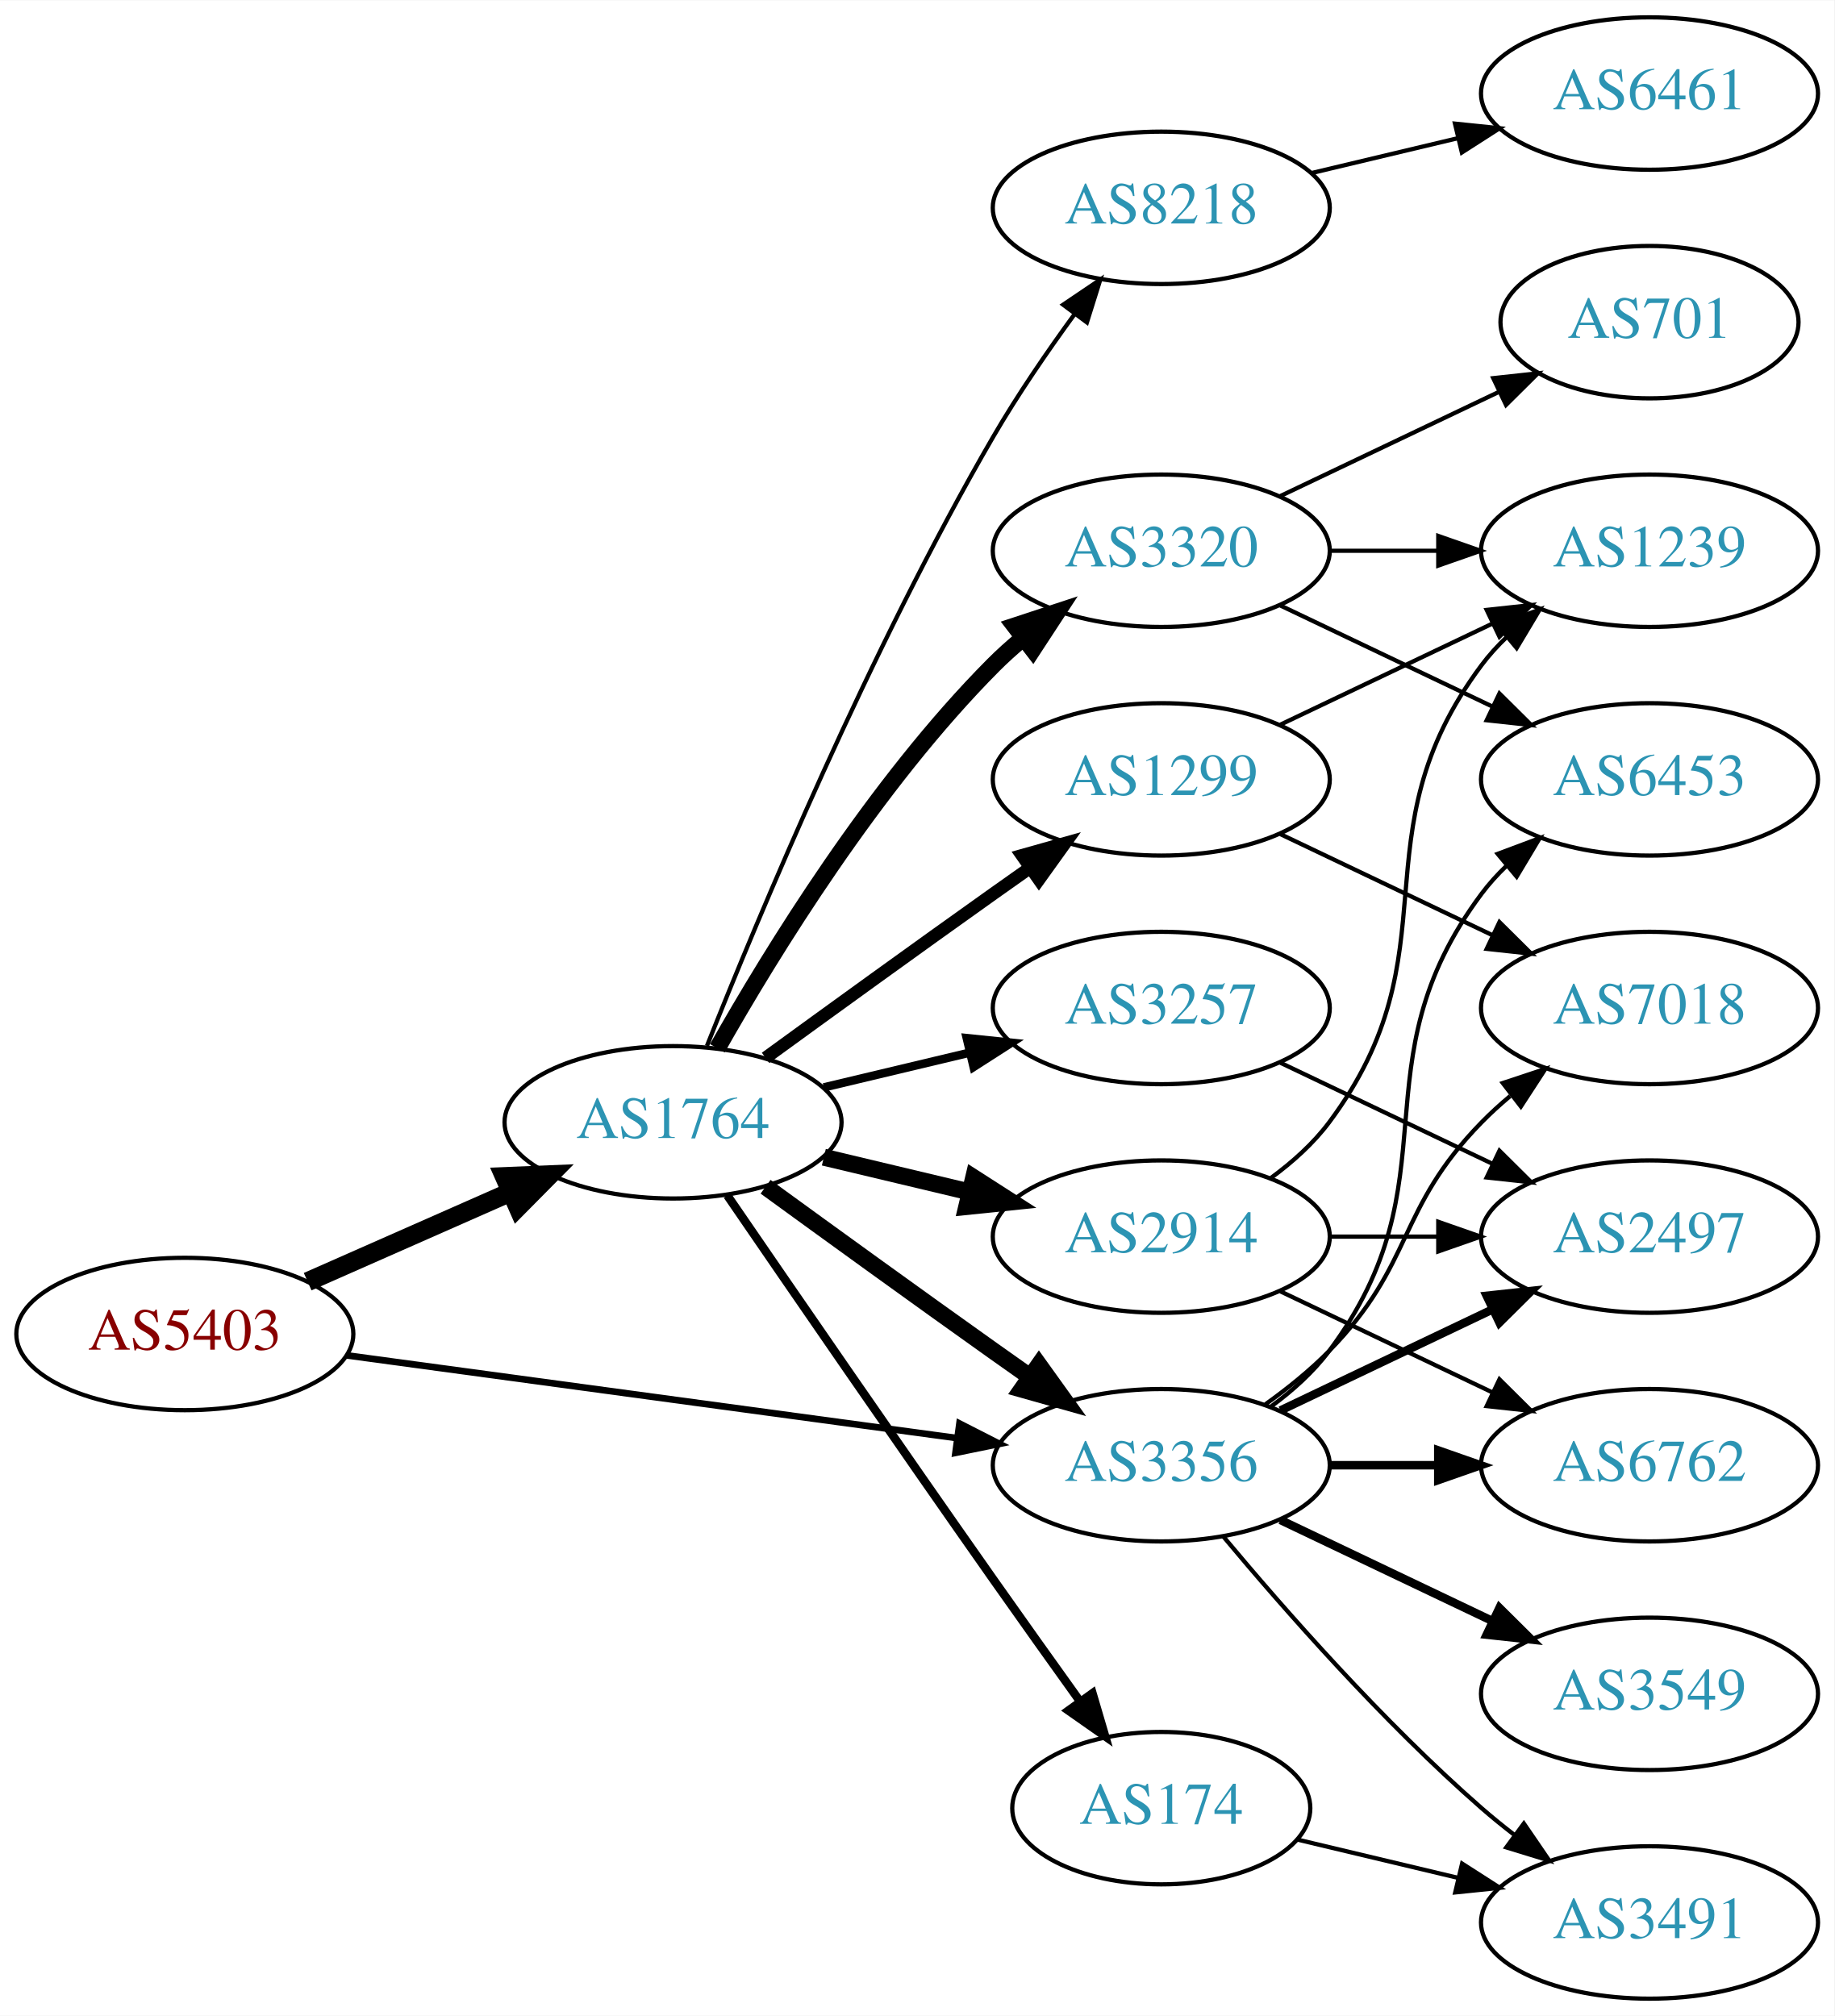
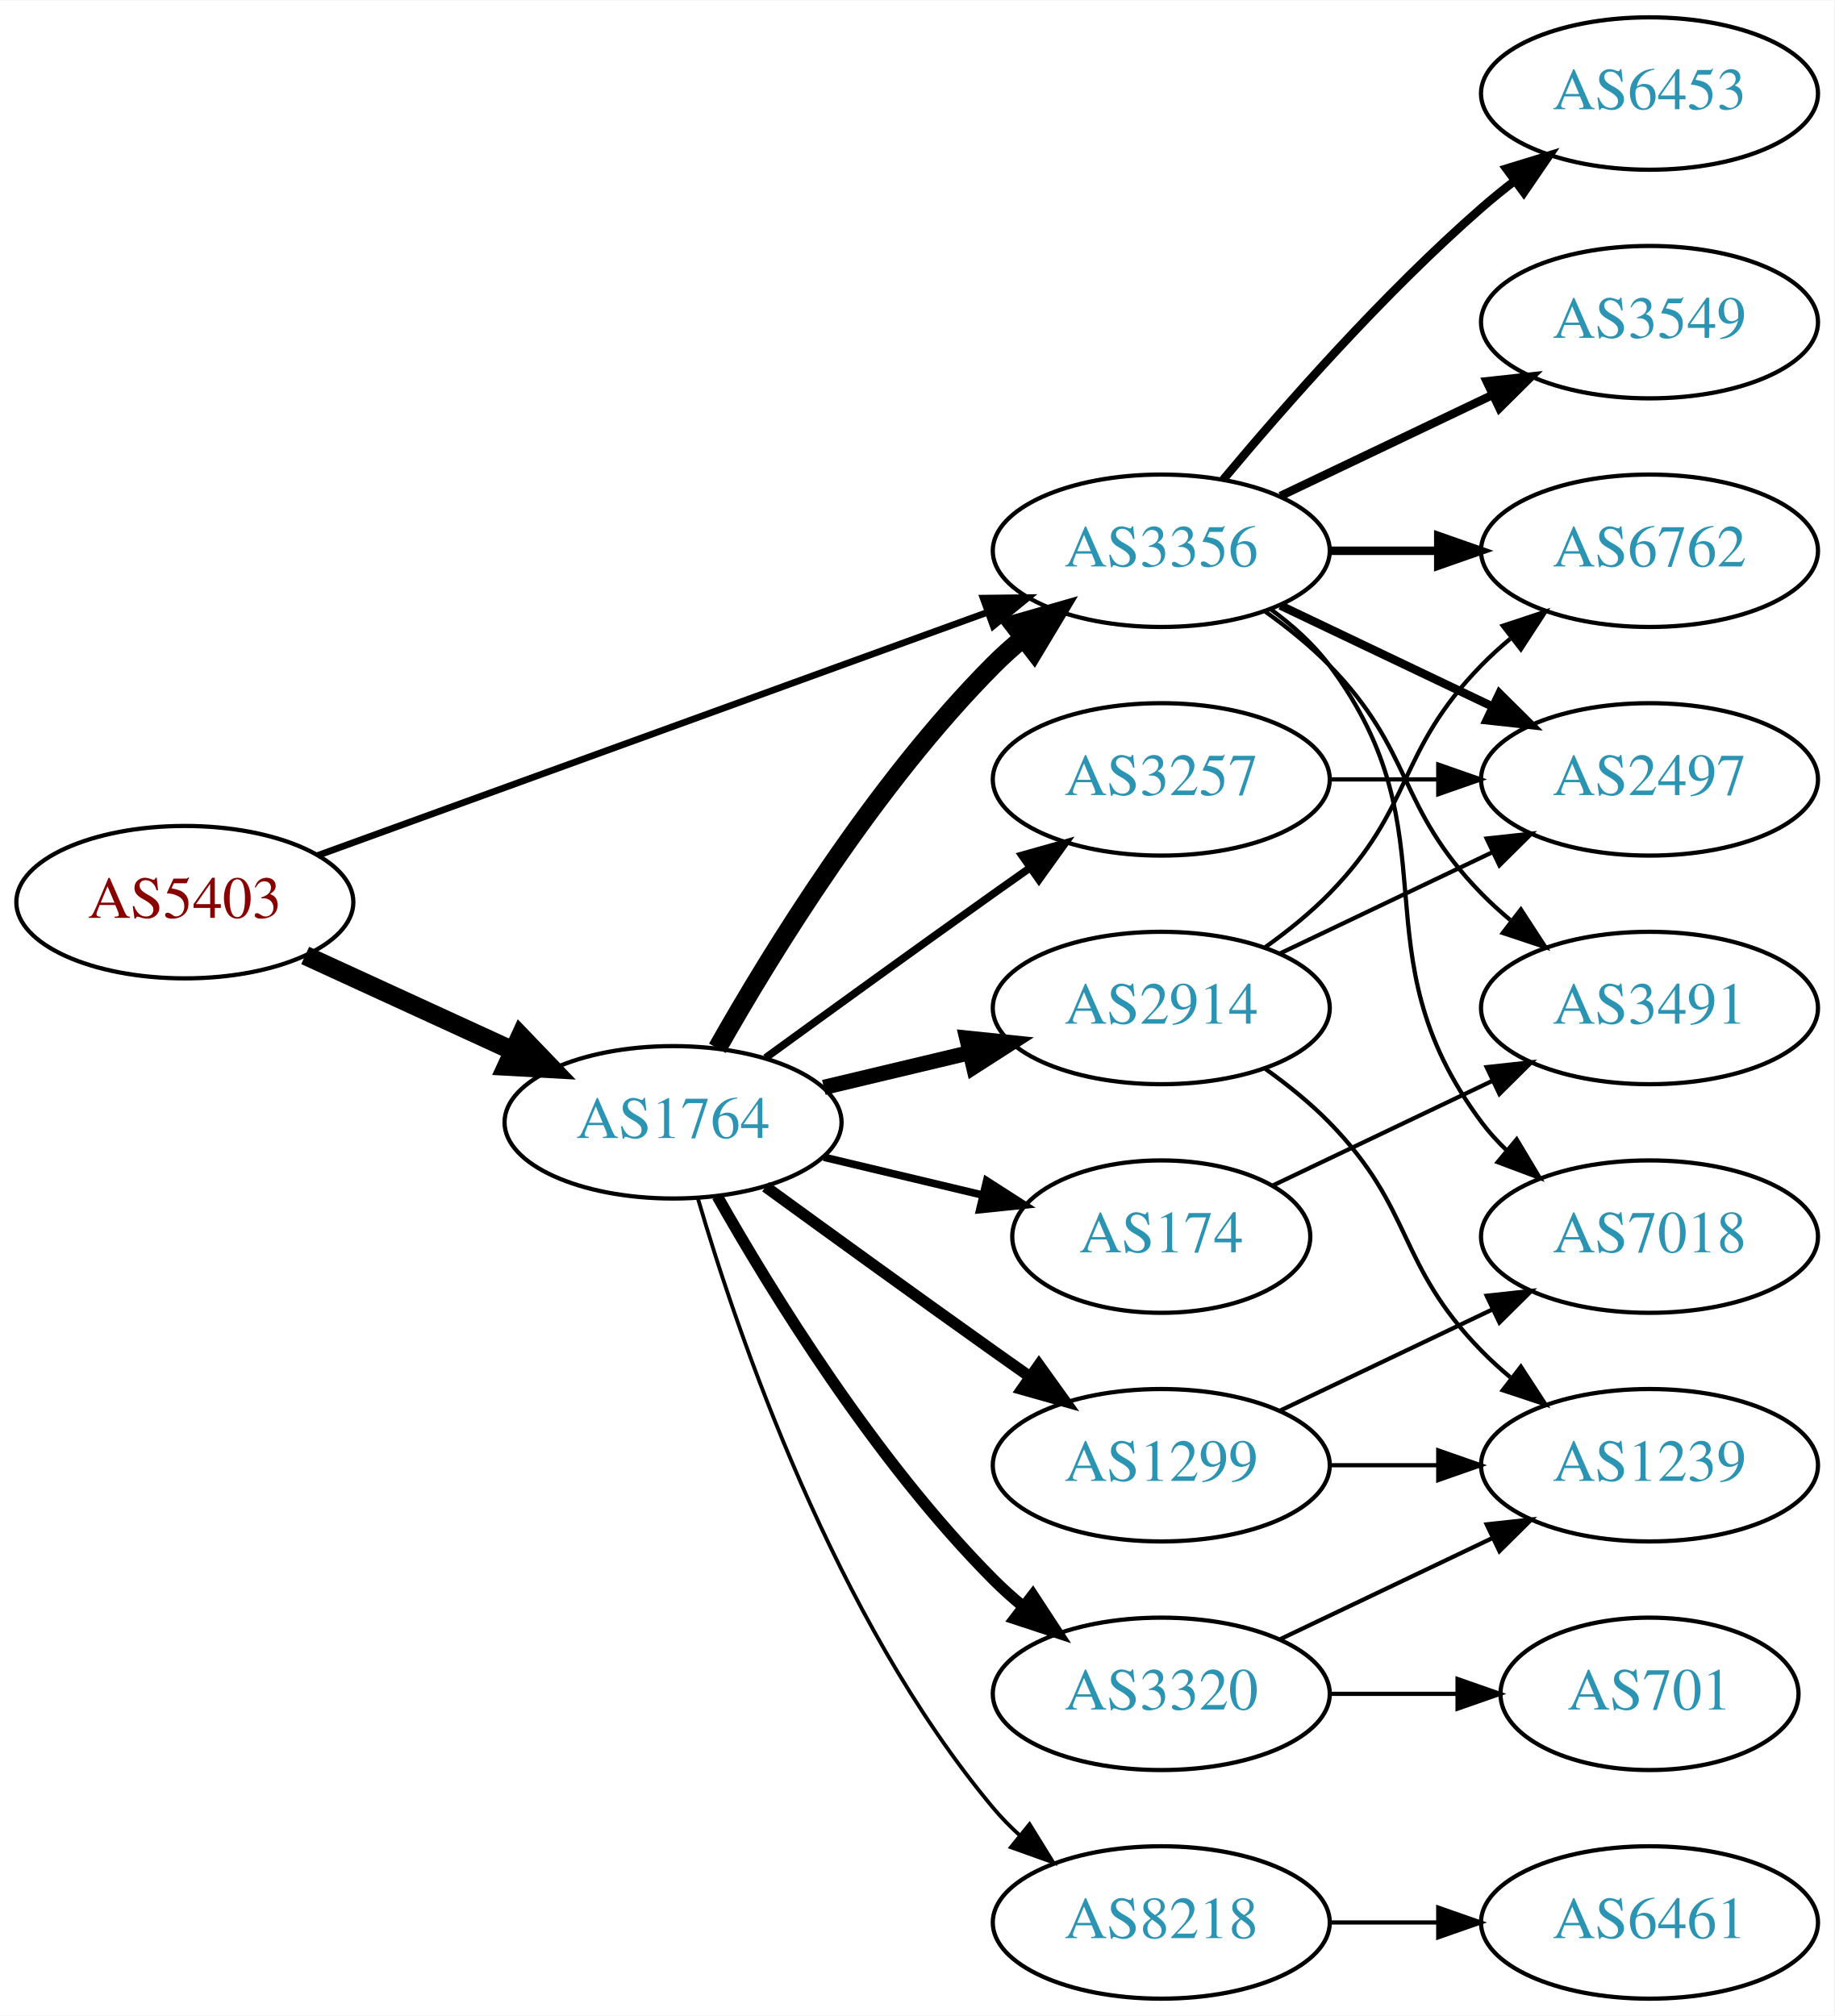
<svg xmlns="http://www.w3.org/2000/svg" xmlns:xlink="http://www.w3.org/1999/xlink" width="433pt" height="476pt" viewBox="0.00 0.00 433.17 476.00">
  <g id="graph0" class="graph" transform="scale(1 1) rotate(0) translate(4 472)">
    <polygon fill="white" stroke="none" points="-4,4 -4,-472 429.172,-472 429.172,4 -4,4" />
    <g id="node1" class="node">
      <g id="a_node1">
        <a xlink:href="/asn/5403" xlink:title="AS5403 ~ AS5403 [AT]">
-           <ellipse fill="#ffffff" stroke="black" cx="39.647" cy="-157" rx="39.794" ry="18" />
-           <text text-anchor="middle" x="39.647" y="-153.3" font-family="Times,serif" font-size="14.00" fill="#880000">AS5403</text>
+           <ellipse fill="#ffffff" stroke="black" cx="39.647" cy="-259" rx="39.794" ry="18" />
+           <text text-anchor="middle" x="39.647" y="-255.3" font-family="Times,serif" font-size="14.00" fill="#880000">AS5403</text>
        </a>
      </g>
    </g>
    <g id="node2" class="node">
      <g id="a_node2">
        <a xlink:href="/asn/1764" xlink:title="AS1764 ~ NEXTLAYER-AS [AT]">
          <ellipse fill="#ffffff" stroke="black" cx="154.939" cy="-207" rx="39.794" ry="18" />
          <text text-anchor="middle" x="154.939" y="-203.3" font-family="Times,serif" font-size="14.00" fill="#2c94b3">AS1764</text>
        </a>
      </g>
    </g>
    <g id="edge1" class="edge">
-       <path fill="none" stroke="black" stroke-width="4.5" d="M68.651,-169.36C83.086,-175.73 100.887,-183.586 116.486,-190.47" />
-       <polygon fill="black" stroke="black" stroke-width="4.5" points="115.125,-194.174 125.864,-194.609 118.305,-186.969 115.125,-194.174" />
+       <path fill="none" stroke="black" stroke-width="4.5" d="M68.072,-246.412C82.852,-239.628 101.288,-231.166 117.284,-223.824" />
+       <polygon fill="black" stroke="black" stroke-width="4.5" points="118.928,-227.402 126.374,-219.652 115.643,-220.245 118.928,-227.402" />
    </g>
    <g id="node3" class="node">
      <g id="a_node3">
        <a xlink:href="/asn/3356" xlink:title="AS3356 ~ Level 3 Parent, LLC [US]">
-           <ellipse fill="#ffffff" stroke="black" cx="270.232" cy="-126" rx="39.794" ry="18" />
-           <text text-anchor="middle" x="270.232" y="-122.3" font-family="Times,serif" font-size="14.00" fill="#2c94b3">AS3356</text>
+           <ellipse fill="#ffffff" stroke="black" cx="270.232" cy="-342" rx="39.794" ry="18" />
+           <text text-anchor="middle" x="270.232" y="-338.3" font-family="Times,serif" font-size="14.00" fill="#2c94b3">AS3356</text>
        </a>
      </g>
    </g>
    <g id="edge2" class="edge">
-       <path fill="none" stroke="black" stroke-width="1.575" d="M77.882,-151.95C117.151,-146.625 179.137,-138.218 221.861,-132.424" />
-       <polygon fill="black" stroke="black" stroke-width="1.575" points="222.574,-135.86 232.013,-131.048 221.634,-128.923 222.574,-135.86" />
-     </g>
-     <g id="edge9" class="edge">
-       <path fill="none" stroke="black" stroke-width="4" d="M176.788,-191.778C191.722,-180.909 212.335,-165.975 230.586,-153 233.406,-150.995 236.349,-148.915 239.297,-146.841" />
-       <polygon fill="black" stroke="black" stroke-width="4" points="241.344,-149.681 247.522,-141.074 237.325,-143.95 241.344,-149.681" />
+       <path fill="none" stroke="black" stroke-width="1.575" d="M71.001,-270.022C111.732,-284.811 184.163,-311.111 229.284,-327.495" />
+       <polygon fill="black" stroke="black" stroke-width="1.575" points="228.158,-330.809 238.752,-330.933 230.547,-324.23 228.158,-330.809" />
+     </g>
+     <g id="edge8" class="edge">
+       <path fill="none" stroke="black" stroke-width="4.5" d="M165.399,-224.49C178.181,-247.096 202.613,-286.886 230.586,-315 232.697,-317.121 234.993,-319.188 237.378,-321.171" />
+       <polygon fill="black" stroke="black" stroke-width="4.5" points="235.364,-324.589 245.694,-327.556 240.16,-318.343 235.364,-324.589" />
    </g>
    <g id="node4" class="node">
      <g id="a_node4">
-         <a xlink:href="/asn/3257" xlink:title="AS3257 ~ GTT [DE]">
-           <ellipse fill="#ffffff" stroke="black" cx="270.232" cy="-234" rx="39.794" ry="18" />
-           <text text-anchor="middle" x="270.232" y="-230.3" font-family="Times,serif" font-size="14.00" fill="#2c94b3">AS3257</text>
+         <a xlink:href="/asn/8218" xlink:title="AS8218 ~ legacy Neotelecoms [FR]">
+           <ellipse fill="#ffffff" stroke="black" cx="270.232" cy="-18" rx="39.794" ry="18" />
+           <text text-anchor="middle" x="270.232" y="-14.3" font-family="Times,serif" font-size="14.00" fill="#2c94b3">AS8218</text>
        </a>
      </g>
    </g>
    <g id="edge3" class="edge">
-       <path fill="none" stroke="black" stroke-width="2" d="M190.547,-215.248C201.418,-217.838 213.572,-220.735 225.015,-223.462" />
-       <polygon fill="black" stroke="black" stroke-width="2" points="224.298,-226.889 234.837,-225.803 225.921,-220.08 224.298,-226.889" />
+       <path fill="none" stroke="black" stroke-width="0.9" d="M160.814,-188.998C170.127,-157.156 192.944,-90.019 230.586,-45 232.456,-42.763 234.554,-40.626 236.781,-38.604" />
+       <polygon fill="black" stroke="black" stroke-width="0.9" points="239.128,-41.208 244.7,-32.196 234.724,-35.766 239.128,-41.208" />
    </g>
    <g id="node5" class="node">
      <g id="a_node5">
-         <a xlink:href="/asn/3320" xlink:title="AS3320 ~ DTAG [DE]">
-           <ellipse fill="#ffffff" stroke="black" cx="270.232" cy="-342" rx="39.794" ry="18" />
-           <text text-anchor="middle" x="270.232" y="-338.3" font-family="Times,serif" font-size="14.00" fill="#2c94b3">AS3320</text>
+         <a xlink:href="/asn/2914" xlink:title="AS2914 ~ NTT America, Inc. [US]">
+           <ellipse fill="#ffffff" stroke="black" cx="270.232" cy="-234" rx="39.794" ry="18" />
+           <text text-anchor="middle" x="270.232" y="-230.3" font-family="Times,serif" font-size="14.00" fill="#2c94b3">AS2914</text>
        </a>
      </g>
    </g>
    <g id="edge4" class="edge">
-       <path fill="none" stroke="black" stroke-width="4" d="M165.399,-224.49C178.181,-247.096 202.613,-286.886 230.586,-315 232.697,-317.121 234.993,-319.188 237.378,-321.171" />
-       <polygon fill="black" stroke="black" stroke-width="4" points="235.631,-324.242 245.694,-327.556 239.894,-318.69 235.631,-324.242" />
+       <path fill="none" stroke="black" stroke-width="3.6" d="M190.547,-215.248C201.418,-217.838 213.572,-220.735 225.015,-223.462" />
+       <polygon fill="black" stroke="black" stroke-width="3.6" points="224.298,-226.889 234.837,-225.803 225.921,-220.08 224.298,-226.889" />
    </g>
    <g id="node6" class="node">
      <g id="a_node6">
-         <a xlink:href="/asn/174" xlink:title="AS174 ~ Cogent Communications [US]">
-           <ellipse fill="#ffffff" stroke="black" cx="270.232" cy="-45" rx="35.194" ry="18" />
-           <text text-anchor="middle" x="270.232" y="-41.3" font-family="Times,serif" font-size="14.00" fill="#2c94b3">AS174</text>
+         <a xlink:href="/asn/1299" xlink:title="AS1299 ~ Telia Carrier [EU]">
+           <ellipse fill="#ffffff" stroke="black" cx="270.232" cy="-126" rx="39.794" ry="18" />
+           <text text-anchor="middle" x="270.232" y="-122.3" font-family="Times,serif" font-size="14.00" fill="#2c94b3">AS1299</text>
        </a>
      </g>
    </g>
    <g id="edge5" class="edge">
-       <path fill="none" stroke="black" stroke-width="2" d="M167.747,-189.731C182.39,-168.358 208.163,-130.88 230.586,-99 237.22,-89.567 244.571,-79.261 251.065,-70.205" />
-       <polygon fill="black" stroke="black" stroke-width="2" points="253.986,-72.138 256.977,-61.974 248.3,-68.054 253.986,-72.138" />
+       <path fill="none" stroke="black" stroke-width="2.7" d="M176.788,-191.778C191.722,-180.909 212.335,-165.975 230.586,-153 233.406,-150.995 236.349,-148.915 239.297,-146.841" />
+       <polygon fill="black" stroke="black" stroke-width="2.7" points="241.344,-149.681 247.522,-141.074 237.325,-143.95 241.344,-149.681" />
    </g>
    <g id="node7" class="node">
      <g id="a_node7">
-         <a xlink:href="/asn/1299" xlink:title="AS1299 ~ Telia Carrier [EU]">
-           <ellipse fill="#ffffff" stroke="black" cx="270.232" cy="-288" rx="39.794" ry="18" />
-           <text text-anchor="middle" x="270.232" y="-284.3" font-family="Times,serif" font-size="14.00" fill="#2c94b3">AS1299</text>
+         <a xlink:href="/asn/174" xlink:title="AS174 ~ Cogent Communications [US]">
+           <ellipse fill="#ffffff" stroke="black" cx="270.232" cy="-180" rx="35.194" ry="18" />
+           <text text-anchor="middle" x="270.232" y="-176.3" font-family="Times,serif" font-size="14.00" fill="#2c94b3">AS174</text>
        </a>
      </g>
    </g>
    <g id="edge6" class="edge">
-       <path fill="none" stroke="black" stroke-width="3" d="M176.788,-222.222C191.722,-233.091 212.335,-248.025 230.586,-261 233.406,-263.005 236.349,-265.085 239.297,-267.159" />
-       <polygon fill="black" stroke="black" stroke-width="3" points="237.325,-270.05 247.522,-272.926 241.344,-264.319 237.325,-270.05" />
+       <path fill="none" stroke="black" stroke-width="1.8" d="M190.547,-198.752C202.341,-195.942 215.646,-192.771 227.913,-189.847" />
+       <polygon fill="black" stroke="black" stroke-width="1.8" points="229.002,-193.186 237.918,-187.463 227.379,-186.376 229.002,-193.186" />
    </g>
    <g id="node8" class="node">
      <g id="a_node8">
-         <a xlink:href="/asn/2914" xlink:title="AS2914 ~ NTT America, Inc. [US]">
-           <ellipse fill="#ffffff" stroke="black" cx="270.232" cy="-180" rx="39.794" ry="18" />
-           <text text-anchor="middle" x="270.232" y="-176.3" font-family="Times,serif" font-size="14.00" fill="#2c94b3">AS2914</text>
+         <a xlink:href="/asn/3257" xlink:title="AS3257 ~ GTT [DE]">
+           <ellipse fill="#ffffff" stroke="black" cx="270.232" cy="-288" rx="39.794" ry="18" />
+           <text text-anchor="middle" x="270.232" y="-284.3" font-family="Times,serif" font-size="14.00" fill="#2c94b3">AS3257</text>
        </a>
      </g>
    </g>
    <g id="edge7" class="edge">
-       <path fill="none" stroke="black" stroke-width="4" d="M190.547,-198.752C201.418,-196.162 213.572,-193.265 225.015,-190.538" />
-       <polygon fill="black" stroke="black" stroke-width="4" points="225.921,-193.92 234.837,-188.197 224.298,-187.111 225.921,-193.92" />
+       <path fill="none" stroke="black" stroke-width="1.8" d="M176.788,-222.222C191.722,-233.091 212.335,-248.025 230.586,-261 233.406,-263.005 236.349,-265.085 239.297,-267.159" />
+       <polygon fill="black" stroke="black" stroke-width="1.8" points="237.325,-270.05 247.522,-272.926 241.344,-264.319 237.325,-270.05" />
    </g>
    <g id="node9" class="node">
      <g id="a_node9">
-         <a xlink:href="/asn/8218" xlink:title="AS8218 ~ legacy Neotelecoms [FR]">
-           <ellipse fill="#ffffff" stroke="black" cx="270.232" cy="-423" rx="39.794" ry="18" />
-           <text text-anchor="middle" x="270.232" y="-419.3" font-family="Times,serif" font-size="14.00" fill="#2c94b3">AS8218</text>
-         </a>
-       </g>
-     </g>
-     <g id="edge8" class="edge">
-       <path fill="none" stroke="black" d="M162.943,-225.051C175.07,-255.57 201.487,-318.933 230.586,-369 236.293,-378.819 243.331,-389.078 249.83,-397.984" />
-       <polygon fill="black" stroke="black" points="247.056,-400.119 255.835,-406.05 252.67,-395.938 247.056,-400.119" />
+         <a xlink:href="/asn/3320" xlink:title="AS3320 ~ DTAG [DE]">
+           <ellipse fill="#ffffff" stroke="black" cx="270.232" cy="-72" rx="39.794" ry="18" />
+           <text text-anchor="middle" x="270.232" y="-68.3" font-family="Times,serif" font-size="14.00" fill="#2c94b3">AS3320</text>
+         </a>
+       </g>
+     </g>
+     <g id="edge9" class="edge">
+       <path fill="none" stroke="black" stroke-width="2.7" d="M165.399,-189.51C178.181,-166.904 202.613,-127.114 230.586,-99 232.697,-96.879 234.993,-94.812 237.378,-92.829" />
+       <polygon fill="black" stroke="black" stroke-width="2.7" points="239.894,-95.31 245.694,-86.444 235.631,-89.758 239.894,-95.31" />
+     </g>
+     <g id="node11" class="node">
+       <g id="a_node11">
+         <a xlink:href="/asn/2497" xlink:title="AS2497 ~ Internet Initiative Japan Inc. [JP]">
+           <ellipse fill="#ffffff" stroke="black" cx="385.525" cy="-288" rx="39.794" ry="18" />
+           <text text-anchor="middle" x="385.525" y="-284.3" font-family="Times,serif" font-size="14.00" fill="#2c94b3">AS2497</text>
+         </a>
+       </g>
+     </g>
+     <g id="edge15" class="edge">
+       <path fill="none" stroke="black" stroke-width="2" d="M298.369,-329.066C313.363,-321.919 332.184,-312.948 348.407,-305.215" />
+       <polygon fill="black" stroke="black" stroke-width="2" points="350.089,-308.291 357.61,-300.829 347.077,-301.972 350.089,-308.291" />
    </g>
    <g id="node12" class="node">
      <g id="a_node12">
+         <a xlink:href="/asn/7018" xlink:title="AS7018 ~ AT&amp;T Services, Inc. [US]">
+           <ellipse fill="#ffffff" stroke="black" cx="385.525" cy="-180" rx="39.794" ry="18" />
+           <text text-anchor="middle" x="385.525" y="-176.3" font-family="Times,serif" font-size="14.00" fill="#2c94b3">AS7018</text>
+         </a>
+       </g>
+     </g>
+     <g id="edge19" class="edge">
+       <path fill="none" stroke="black" d="M296.163,-328.118C301.239,-324.389 306.157,-319.984 309.879,-315 340.15,-274.458 315.607,-247.542 345.879,-207 347.623,-204.664 349.631,-202.455 351.794,-200.383" />
+       <polygon fill="black" stroke="black" points="354.154,-202.973 359.595,-193.882 349.672,-197.595 354.154,-202.973" />
+     </g>
+     <g id="node14" class="node">
+       <g id="a_node14">
+         <a xlink:href="/asn/3549" xlink:title="AS3549 ~ Level 3 Parent, LLC [US]">
+           <ellipse fill="#ffffff" stroke="black" cx="385.525" cy="-396" rx="39.794" ry="18" />
+           <text text-anchor="middle" x="385.525" y="-392.3" font-family="Times,serif" font-size="14.00" fill="#2c94b3">AS3549</text>
+         </a>
+       </g>
+     </g>
+     <g id="edge14" class="edge">
+       <path fill="none" stroke="black" stroke-width="2" d="M298.369,-354.934C313.363,-362.081 332.184,-371.052 348.407,-378.785" />
+       <polygon fill="black" stroke="black" stroke-width="2" points="347.077,-382.028 357.61,-383.171 350.089,-375.709 347.077,-382.028" />
+     </g>
+     <g id="node15" class="node">
+       <g id="a_node15">
        <a xlink:href="/asn/6453" xlink:title="AS6453 ~ TATA COMMUNICATIONS (AMERICA) INC [US]">
-           <ellipse fill="#ffffff" stroke="black" cx="385.525" cy="-288" rx="39.794" ry="18" />
-           <text text-anchor="middle" x="385.525" y="-284.3" font-family="Times,serif" font-size="14.00" fill="#2c94b3">AS6453</text>
-         </a>
-       </g>
-     </g>
-     <g id="edge21" class="edge">
-       <path fill="none" stroke="black" d="M296.163,-139.882C301.239,-143.611 306.157,-148.016 309.879,-153 340.15,-193.542 315.607,-220.458 345.879,-261 347.623,-263.336 349.631,-265.545 351.794,-267.617" />
-       <polygon fill="black" stroke="black" points="349.672,-270.405 359.595,-274.118 354.154,-265.027 349.672,-270.405" />
+           <ellipse fill="#ffffff" stroke="black" cx="385.525" cy="-450" rx="39.794" ry="18" />
+           <text text-anchor="middle" x="385.525" y="-446.3" font-family="Times,serif" font-size="14.00" fill="#2c94b3">AS6453</text>
+         </a>
+       </g>
+     </g>
+     <g id="edge16" class="edge">
+       <path fill="none" stroke="black" stroke-width="2" d="M284.862,-358.817C299.145,-375.929 322.691,-402.745 345.879,-423 348.345,-425.154 350.983,-427.294 353.681,-429.372" />
+       <polygon fill="black" stroke="black" stroke-width="2" points="351.706,-432.264 361.835,-435.37 355.854,-426.625 351.706,-432.264" />
+     </g>
+     <g id="node16" class="node">
+       <g id="a_node16">
+         <a xlink:href="/asn/6762" xlink:title="AS6762 ~ TELECOM ITALIA SPARKLE S.p.A. [IT]">
+           <ellipse fill="#ffffff" stroke="black" cx="385.525" cy="-342" rx="39.794" ry="18" />
+           <text text-anchor="middle" x="385.525" y="-338.3" font-family="Times,serif" font-size="14.00" fill="#2c94b3">AS6762</text>
+         </a>
+       </g>
+     </g>
+     <g id="edge17" class="edge">
+       <path fill="none" stroke="black" stroke-width="2" d="M309.905,-342C318.108,-342 326.872,-342 335.404,-342" />
+       <polygon fill="black" stroke="black" stroke-width="2" points="335.643,-345.5 345.643,-342 335.643,-338.5 335.643,-345.5" />
+     </g>
+     <g id="node17" class="node">
+       <g id="a_node17">
+         <a xlink:href="/asn/3491" xlink:title="AS3491 ~ PCCW Global, Inc. [US]">
+           <ellipse fill="#ffffff" stroke="black" cx="385.525" cy="-234" rx="39.794" ry="18" />
+           <text text-anchor="middle" x="385.525" y="-230.3" font-family="Times,serif" font-size="14.00" fill="#2c94b3">AS3491</text>
+         </a>
+       </g>
+     </g>
+     <g id="edge18" class="edge">
+       <path fill="none" stroke="black" d="M294.826,-327.611C300.082,-323.852 305.414,-319.563 309.879,-315 330.051,-294.383 325.706,-281.617 345.879,-261 347.972,-258.861 350.255,-256.782 352.632,-254.79" />
+       <polygon fill="black" stroke="black" points="355.15,-257.268 360.931,-248.389 350.875,-251.725 355.15,-257.268" />
+     </g>
+     <g id="node10" class="node">
+       <g id="a_node10">
+         <a xlink:href="/asn/6461" xlink:title="AS6461 ~ Zayo Bandwidth [US]">
+           <ellipse fill="#ffffff" stroke="black" cx="385.525" cy="-18" rx="39.794" ry="18" />
+           <text text-anchor="middle" x="385.525" y="-14.3" font-family="Times,serif" font-size="14.00" fill="#2c94b3">AS6461</text>
+         </a>
+       </g>
+     </g>
+     <g id="edge10" class="edge">
+       <path fill="none" stroke="black" d="M309.905,-18C318.108,-18 326.872,-18 335.404,-18" />
+       <polygon fill="black" stroke="black" points="335.643,-21.5 345.643,-18 335.643,-14.5 335.643,-21.5" />
+     </g>
+     <g id="edge23" class="edge">
+       <path fill="none" stroke="black" d="M298.369,-246.934C313.363,-254.081 332.184,-263.052 348.407,-270.785" />
+       <polygon fill="black" stroke="black" points="347.077,-274.028 357.61,-275.171 350.089,-267.709 347.077,-274.028" />
    </g>
    <g id="node13" class="node">
      <g id="a_node13">
-         <a xlink:href="/asn/7018" xlink:title="AS7018 ~ AT&amp;T Services, Inc. [US]">
-           <ellipse fill="#ffffff" stroke="black" cx="385.525" cy="-234" rx="39.794" ry="18" />
-           <text text-anchor="middle" x="385.525" y="-230.3" font-family="Times,serif" font-size="14.00" fill="#2c94b3">AS7018</text>
-         </a>
-       </g>
+         <a xlink:href="/asn/1239" xlink:title="AS1239 ~ Sprint [US]">
+           <ellipse fill="#ffffff" stroke="black" cx="385.525" cy="-126" rx="39.794" ry="18" />
+           <text text-anchor="middle" x="385.525" y="-122.3" font-family="Times,serif" font-size="14.00" fill="#2c94b3">AS1239</text>
+         </a>
+       </g>
+     </g>
+     <g id="edge22" class="edge">
+       <path fill="none" stroke="black" d="M294.826,-219.611C300.082,-215.852 305.414,-211.563 309.879,-207 330.051,-186.383 325.706,-173.617 345.879,-153 347.972,-150.861 350.255,-148.782 352.632,-146.79" />
+       <polygon fill="black" stroke="black" points="355.15,-149.268 360.931,-140.389 350.875,-143.725 355.15,-149.268" />
+     </g>
+     <g id="edge24" class="edge">
+       <path fill="none" stroke="black" d="M294.826,-248.389C300.082,-252.148 305.414,-256.437 309.879,-261 330.051,-281.617 325.706,-294.383 345.879,-315 347.972,-317.139 350.255,-319.218 352.632,-321.21" />
+       <polygon fill="black" stroke="black" points="350.875,-324.275 360.931,-327.611 355.15,-318.732 350.875,-324.275" />
+     </g>
+     <g id="edge12" class="edge">
+       <path fill="none" stroke="black" d="M298.369,-138.934C313.363,-146.081 332.184,-155.052 348.407,-162.785" />
+       <polygon fill="black" stroke="black" points="347.077,-166.028 357.61,-167.171 350.089,-159.709 347.077,-166.028" />
+     </g>
+     <g id="edge13" class="edge">
+       <path fill="none" stroke="black" d="M309.905,-126C318.108,-126 326.872,-126 335.404,-126" />
+       <polygon fill="black" stroke="black" points="335.643,-129.5 345.643,-126 335.643,-122.5 335.643,-129.5" />
+     </g>
+     <g id="edge25" class="edge">
+       <path fill="none" stroke="black" d="M296.658,-192.119C311.96,-199.413 331.684,-208.814 348.565,-216.86" />
+       <polygon fill="black" stroke="black" points="347.073,-220.026 357.606,-221.169 350.085,-213.707 347.073,-220.026" />
+     </g>
+     <g id="edge11" class="edge">
+       <path fill="none" stroke="black" d="M309.905,-288C318.108,-288 326.872,-288 335.404,-288" />
+       <polygon fill="black" stroke="black" points="335.643,-291.5 345.643,-288 335.643,-284.5 335.643,-291.5" />
    </g>
    <g id="edge20" class="edge">
-       <path fill="none" stroke="black" d="M294.826,-140.389C300.082,-144.148 305.414,-148.437 309.879,-153 330.051,-173.617 325.706,-186.383 345.879,-207 347.972,-209.139 350.255,-211.218 352.632,-213.21" />
-       <polygon fill="black" stroke="black" points="350.875,-216.275 360.931,-219.611 355.15,-210.732 350.875,-216.275" />
-     </g>
-     <g id="node15" class="node">
-       <g id="a_node15">
-         <a xlink:href="/asn/3549" xlink:title="AS3549 ~ Level 3 Parent, LLC [US]">
-           <ellipse fill="#ffffff" stroke="black" cx="385.525" cy="-72" rx="39.794" ry="18" />
-           <text text-anchor="middle" x="385.525" y="-68.3" font-family="Times,serif" font-size="14.00" fill="#2c94b3">AS3549</text>
-         </a>
-       </g>
-     </g>
-     <g id="edge16" class="edge">
-       <path fill="none" stroke="black" stroke-width="2" d="M298.369,-113.066C313.363,-105.919 332.184,-96.948 348.407,-89.215" />
-       <polygon fill="black" stroke="black" stroke-width="2" points="350.089,-92.291 357.61,-84.829 347.077,-85.972 350.089,-92.291" />
-     </g>
-     <g id="node16" class="node">
-       <g id="a_node16">
-         <a xlink:href="/asn/2497" xlink:title="AS2497 ~ Internet Initiative Japan Inc. [JP]">
-           <ellipse fill="#ffffff" stroke="black" cx="385.525" cy="-180" rx="39.794" ry="18" />
-           <text text-anchor="middle" x="385.525" y="-176.3" font-family="Times,serif" font-size="14.00" fill="#2c94b3">AS2497</text>
-         </a>
-       </g>
-     </g>
-     <g id="edge17" class="edge">
-       <path fill="none" stroke="black" stroke-width="2" d="M298.369,-138.934C313.363,-146.081 332.184,-155.052 348.407,-162.785" />
-       <polygon fill="black" stroke="black" stroke-width="2" points="347.077,-166.028 357.61,-167.171 350.089,-159.709 347.077,-166.028" />
-     </g>
-     <g id="node17" class="node">
-       <g id="a_node17">
-         <a xlink:href="/asn/6762" xlink:title="AS6762 ~ TELECOM ITALIA SPARKLE S.p.A. [IT]">
-           <ellipse fill="#ffffff" stroke="black" cx="385.525" cy="-126" rx="39.794" ry="18" />
-           <text text-anchor="middle" x="385.525" y="-122.3" font-family="Times,serif" font-size="14.00" fill="#2c94b3">AS6762</text>
-         </a>
-       </g>
-     </g>
-     <g id="edge18" class="edge">
-       <path fill="none" stroke="black" stroke-width="2" d="M309.905,-126C318.108,-126 326.872,-126 335.404,-126" />
-       <polygon fill="black" stroke="black" stroke-width="2" points="335.643,-129.5 345.643,-126 335.643,-122.5 335.643,-129.5" />
+       <path fill="none" stroke="black" d="M298.369,-84.934C313.363,-92.081 332.184,-101.052 348.407,-108.785" />
+       <polygon fill="black" stroke="black" points="347.077,-112.028 357.61,-113.171 350.089,-105.709 347.077,-112.028" />
    </g>
    <g id="node18" class="node">
      <g id="a_node18">
-         <a xlink:href="/asn/3491" xlink:title="AS3491 ~ PCCW Global, Inc. [US]">
-           <ellipse fill="#ffffff" stroke="black" cx="385.525" cy="-18" rx="39.794" ry="18" />
-           <text text-anchor="middle" x="385.525" y="-14.3" font-family="Times,serif" font-size="14.00" fill="#2c94b3">AS3491</text>
-         </a>
-       </g>
-     </g>
-     <g id="edge19" class="edge">
-       <path fill="none" stroke="black" d="M284.862,-109.183C299.145,-92.071 322.691,-65.255 345.879,-45 348.345,-42.846 350.983,-40.706 353.681,-38.628" />
-       <polygon fill="black" stroke="black" points="355.854,-41.375 361.835,-32.63 351.706,-35.736 355.854,-41.375" />
-     </g>
-     <g id="edge22" class="edge">
-       <path fill="none" stroke="black" d="M298.369,-221.066C313.363,-213.919 332.184,-204.948 348.407,-197.215" />
-       <polygon fill="black" stroke="black" points="350.089,-200.291 357.61,-192.829 347.077,-193.972 350.089,-200.291" />
-     </g>
-     <g id="node10" class="node">
-       <g id="a_node10">
-         <a xlink:href="/asn/1239" xlink:title="AS1239 ~ Sprint [US]">
-           <ellipse fill="#ffffff" stroke="black" cx="385.525" cy="-342" rx="39.794" ry="18" />
-           <text text-anchor="middle" x="385.525" y="-338.3" font-family="Times,serif" font-size="14.00" fill="#2c94b3">AS1239</text>
-         </a>
-       </g>
-     </g>
-     <g id="edge10" class="edge">
-       <path fill="none" stroke="black" d="M309.905,-342C318.108,-342 326.872,-342 335.404,-342" />
-       <polygon fill="black" stroke="black" points="335.643,-345.5 345.643,-342 335.643,-338.5 335.643,-345.5" />
-     </g>
-     <g id="node11" class="node">
-       <g id="a_node11">
        <a xlink:href="/asn/701" xlink:title="AS701 ~ UUNET [US]">
-           <ellipse fill="#ffffff" stroke="black" cx="385.525" cy="-396" rx="35.194" ry="18" />
-           <text text-anchor="middle" x="385.525" y="-392.3" font-family="Times,serif" font-size="14.00" fill="#2c94b3">AS701</text>
-         </a>
-       </g>
-     </g>
-     <g id="edge11" class="edge">
-       <path fill="none" stroke="black" d="M298.369,-354.934C313.801,-362.29 333.286,-371.577 349.821,-379.459" />
-       <polygon fill="black" stroke="black" points="348.63,-382.768 359.163,-383.911 351.642,-376.449 348.63,-382.768" />
-     </g>
-     <g id="edge12" class="edge">
-       <path fill="none" stroke="black" d="M298.369,-329.066C313.363,-321.919 332.184,-312.948 348.407,-305.215" />
-       <polygon fill="black" stroke="black" points="350.089,-308.291 357.61,-300.829 347.077,-301.972 350.089,-308.291" />
-     </g>
-     <g id="edge26" class="edge">
-       <path fill="none" stroke="black" d="M302.49,-37.551C314.17,-34.767 327.665,-31.551 340.295,-28.541" />
-       <polygon fill="black" stroke="black" points="341.27,-31.907 350.187,-26.184 339.648,-25.097 341.27,-31.907" />
-     </g>
-     <g id="edge13" class="edge">
-       <path fill="none" stroke="black" d="M298.369,-300.934C313.363,-308.081 332.184,-317.052 348.407,-324.785" />
-       <polygon fill="black" stroke="black" points="347.077,-328.028 357.61,-329.171 350.089,-321.709 347.077,-328.028" />
-     </g>
-     <g id="edge14" class="edge">
-       <path fill="none" stroke="black" d="M298.369,-275.066C313.363,-267.919 332.184,-258.948 348.407,-251.215" />
-       <polygon fill="black" stroke="black" points="350.089,-254.291 357.61,-246.829 347.077,-247.972 350.089,-254.291" />
-     </g>
-     <g id="edge23" class="edge">
-       <path fill="none" stroke="black" d="M296.163,-193.882C301.239,-197.611 306.157,-202.016 309.879,-207 340.15,-247.542 315.607,-274.458 345.879,-315 347.623,-317.336 349.631,-319.545 351.794,-321.617" />
-       <polygon fill="black" stroke="black" points="349.672,-324.405 359.595,-328.118 354.154,-319.027 349.672,-324.405" />
-     </g>
-     <g id="edge25" class="edge">
-       <path fill="none" stroke="black" d="M309.905,-180C318.108,-180 326.872,-180 335.404,-180" />
-       <polygon fill="black" stroke="black" points="335.643,-183.5 345.643,-180 335.643,-176.5 335.643,-183.5" />
-     </g>
-     <g id="edge24" class="edge">
-       <path fill="none" stroke="black" d="M298.369,-167.066C313.363,-159.919 332.184,-150.948 348.407,-143.215" />
-       <polygon fill="black" stroke="black" points="350.089,-146.291 357.61,-138.829 347.077,-139.972 350.089,-146.291" />
-     </g>
-     <g id="node14" class="node">
-       <g id="a_node14">
-         <a xlink:href="/asn/6461" xlink:title="AS6461 ~ ZAYO-6461 [US]">
-           <ellipse fill="#ffffff" stroke="black" cx="385.525" cy="-450" rx="39.794" ry="18" />
-           <text text-anchor="middle" x="385.525" y="-446.3" font-family="Times,serif" font-size="14.00" fill="#2c94b3">AS6461</text>
-         </a>
-       </g>
-     </g>
-     <g id="edge15" class="edge">
-       <path fill="none" stroke="black" d="M305.84,-431.248C316.711,-433.838 328.865,-436.735 340.308,-439.462" />
-       <polygon fill="black" stroke="black" points="339.591,-442.889 350.13,-441.803 341.214,-436.08 339.591,-442.889" />
+           <ellipse fill="#ffffff" stroke="black" cx="385.525" cy="-72" rx="35.194" ry="18" />
+           <text text-anchor="middle" x="385.525" y="-68.3" font-family="Times,serif" font-size="14.00" fill="#2c94b3">AS701</text>
+         </a>
+       </g>
+     </g>
+     <g id="edge21" class="edge">
+       <path fill="none" stroke="black" d="M309.905,-72C319.61,-72 330.101,-72 340.064,-72" />
+       <polygon fill="black" stroke="black" points="340.2,-75.5 350.2,-72 340.2,-68.5 340.2,-75.5" />
    </g>
  </g>
</svg>
